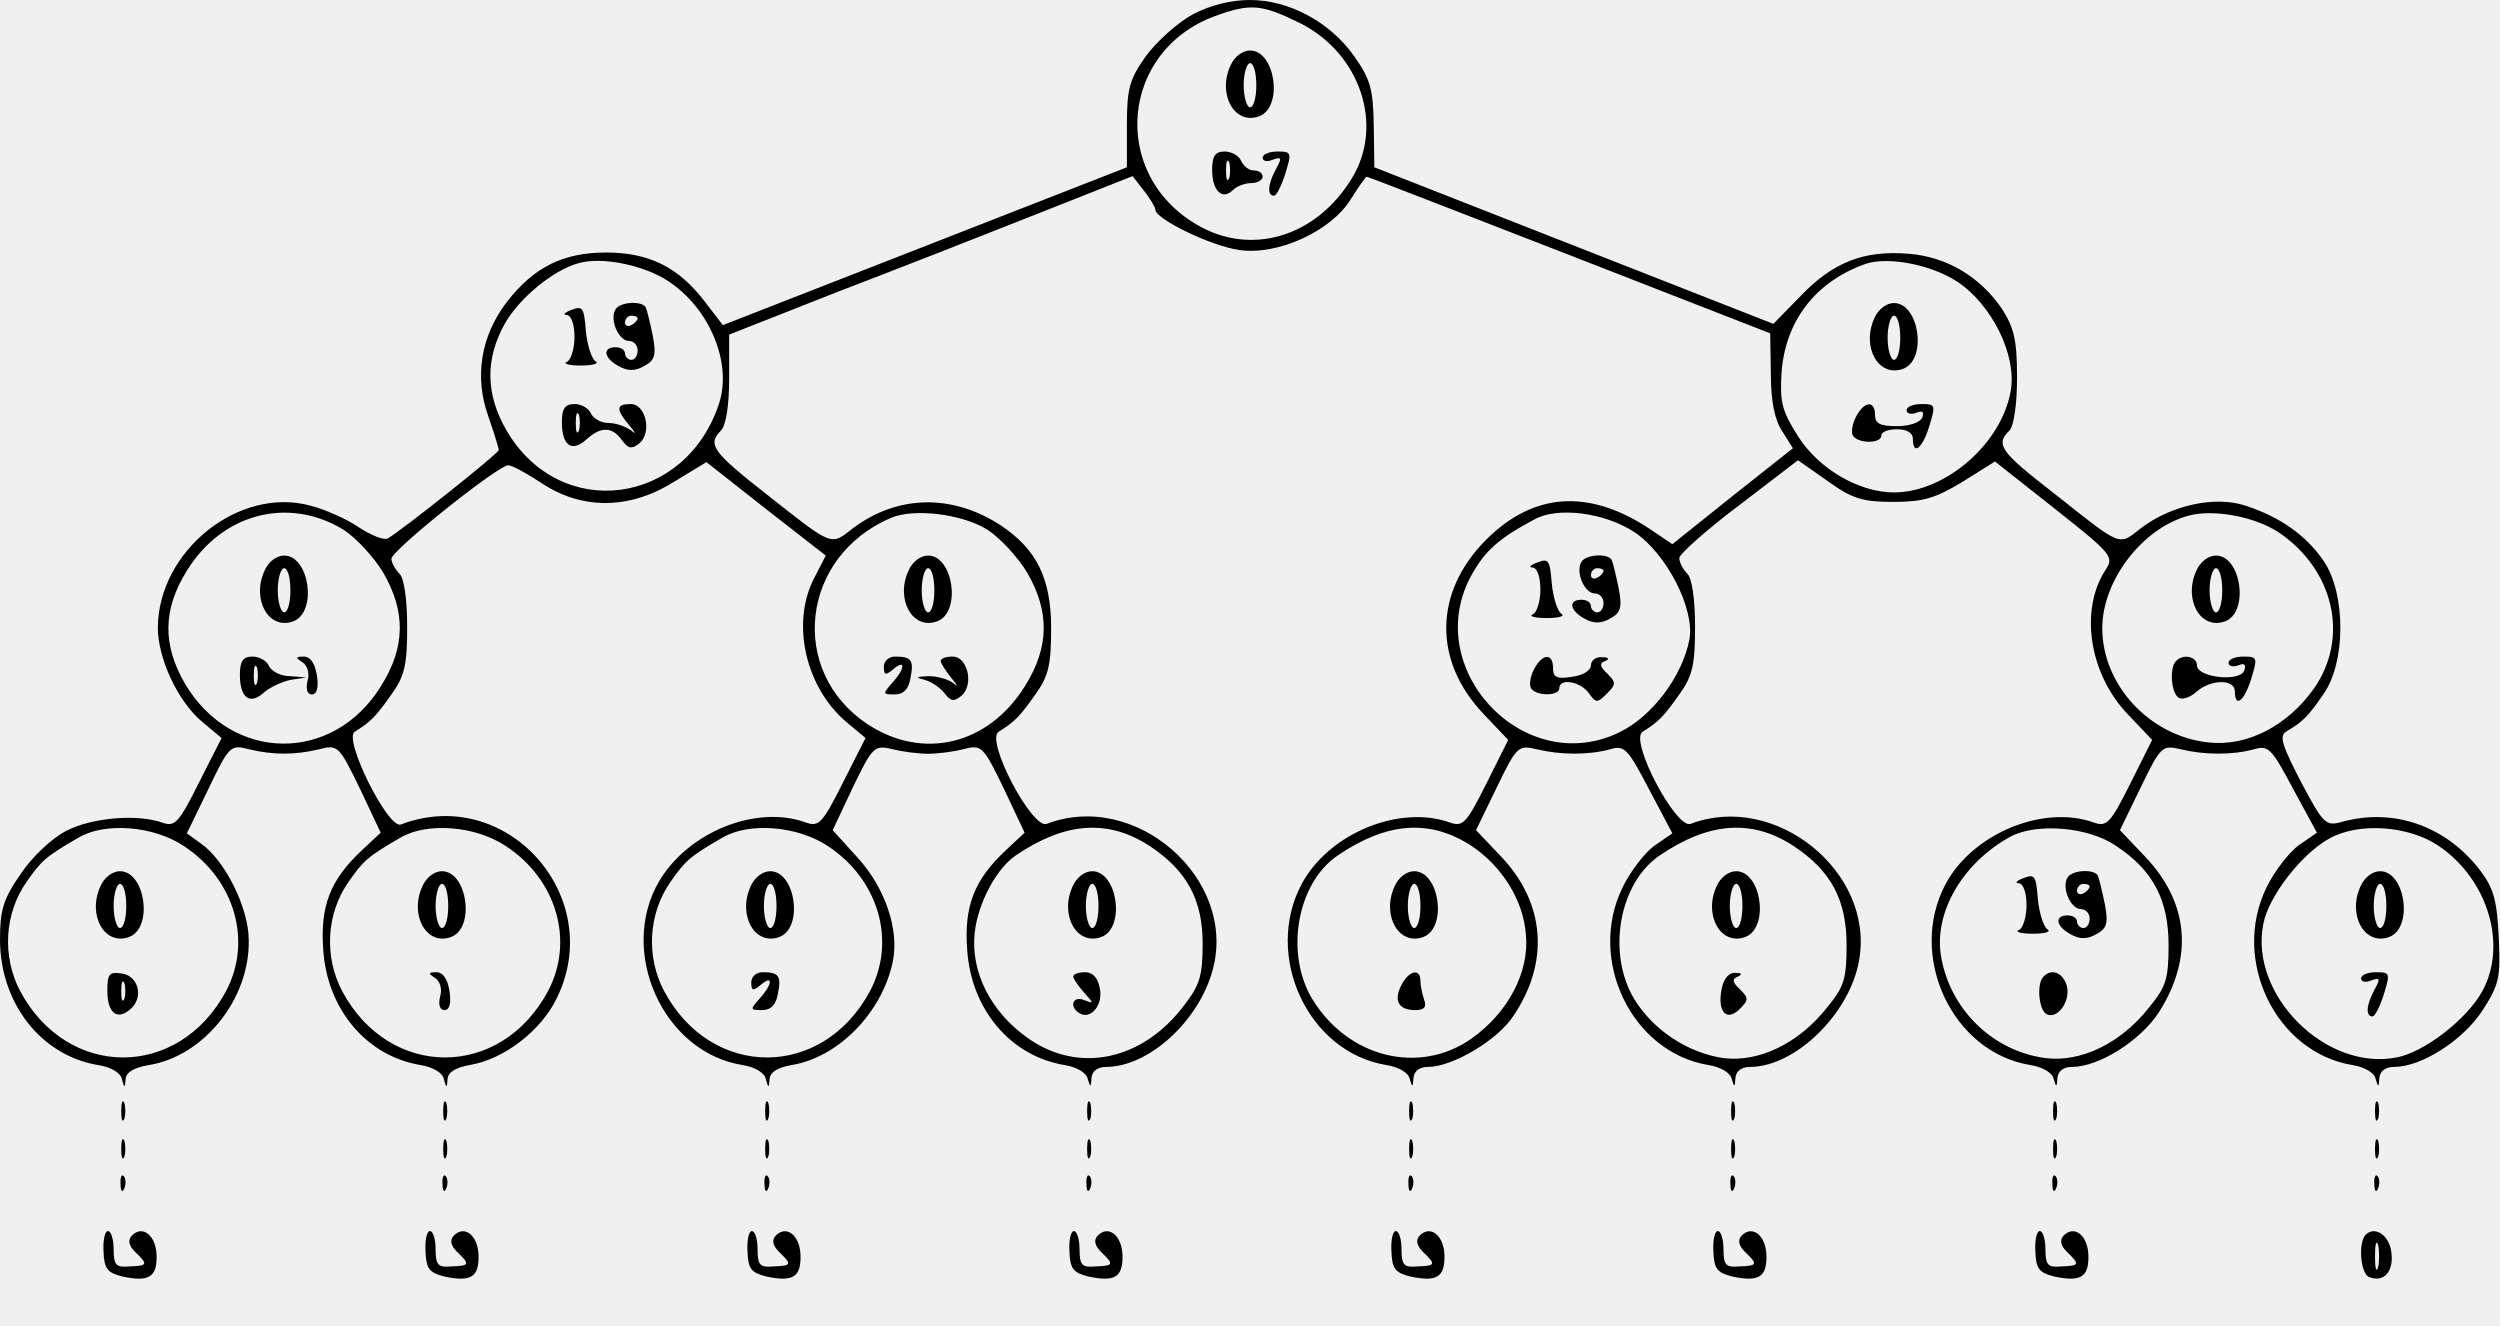
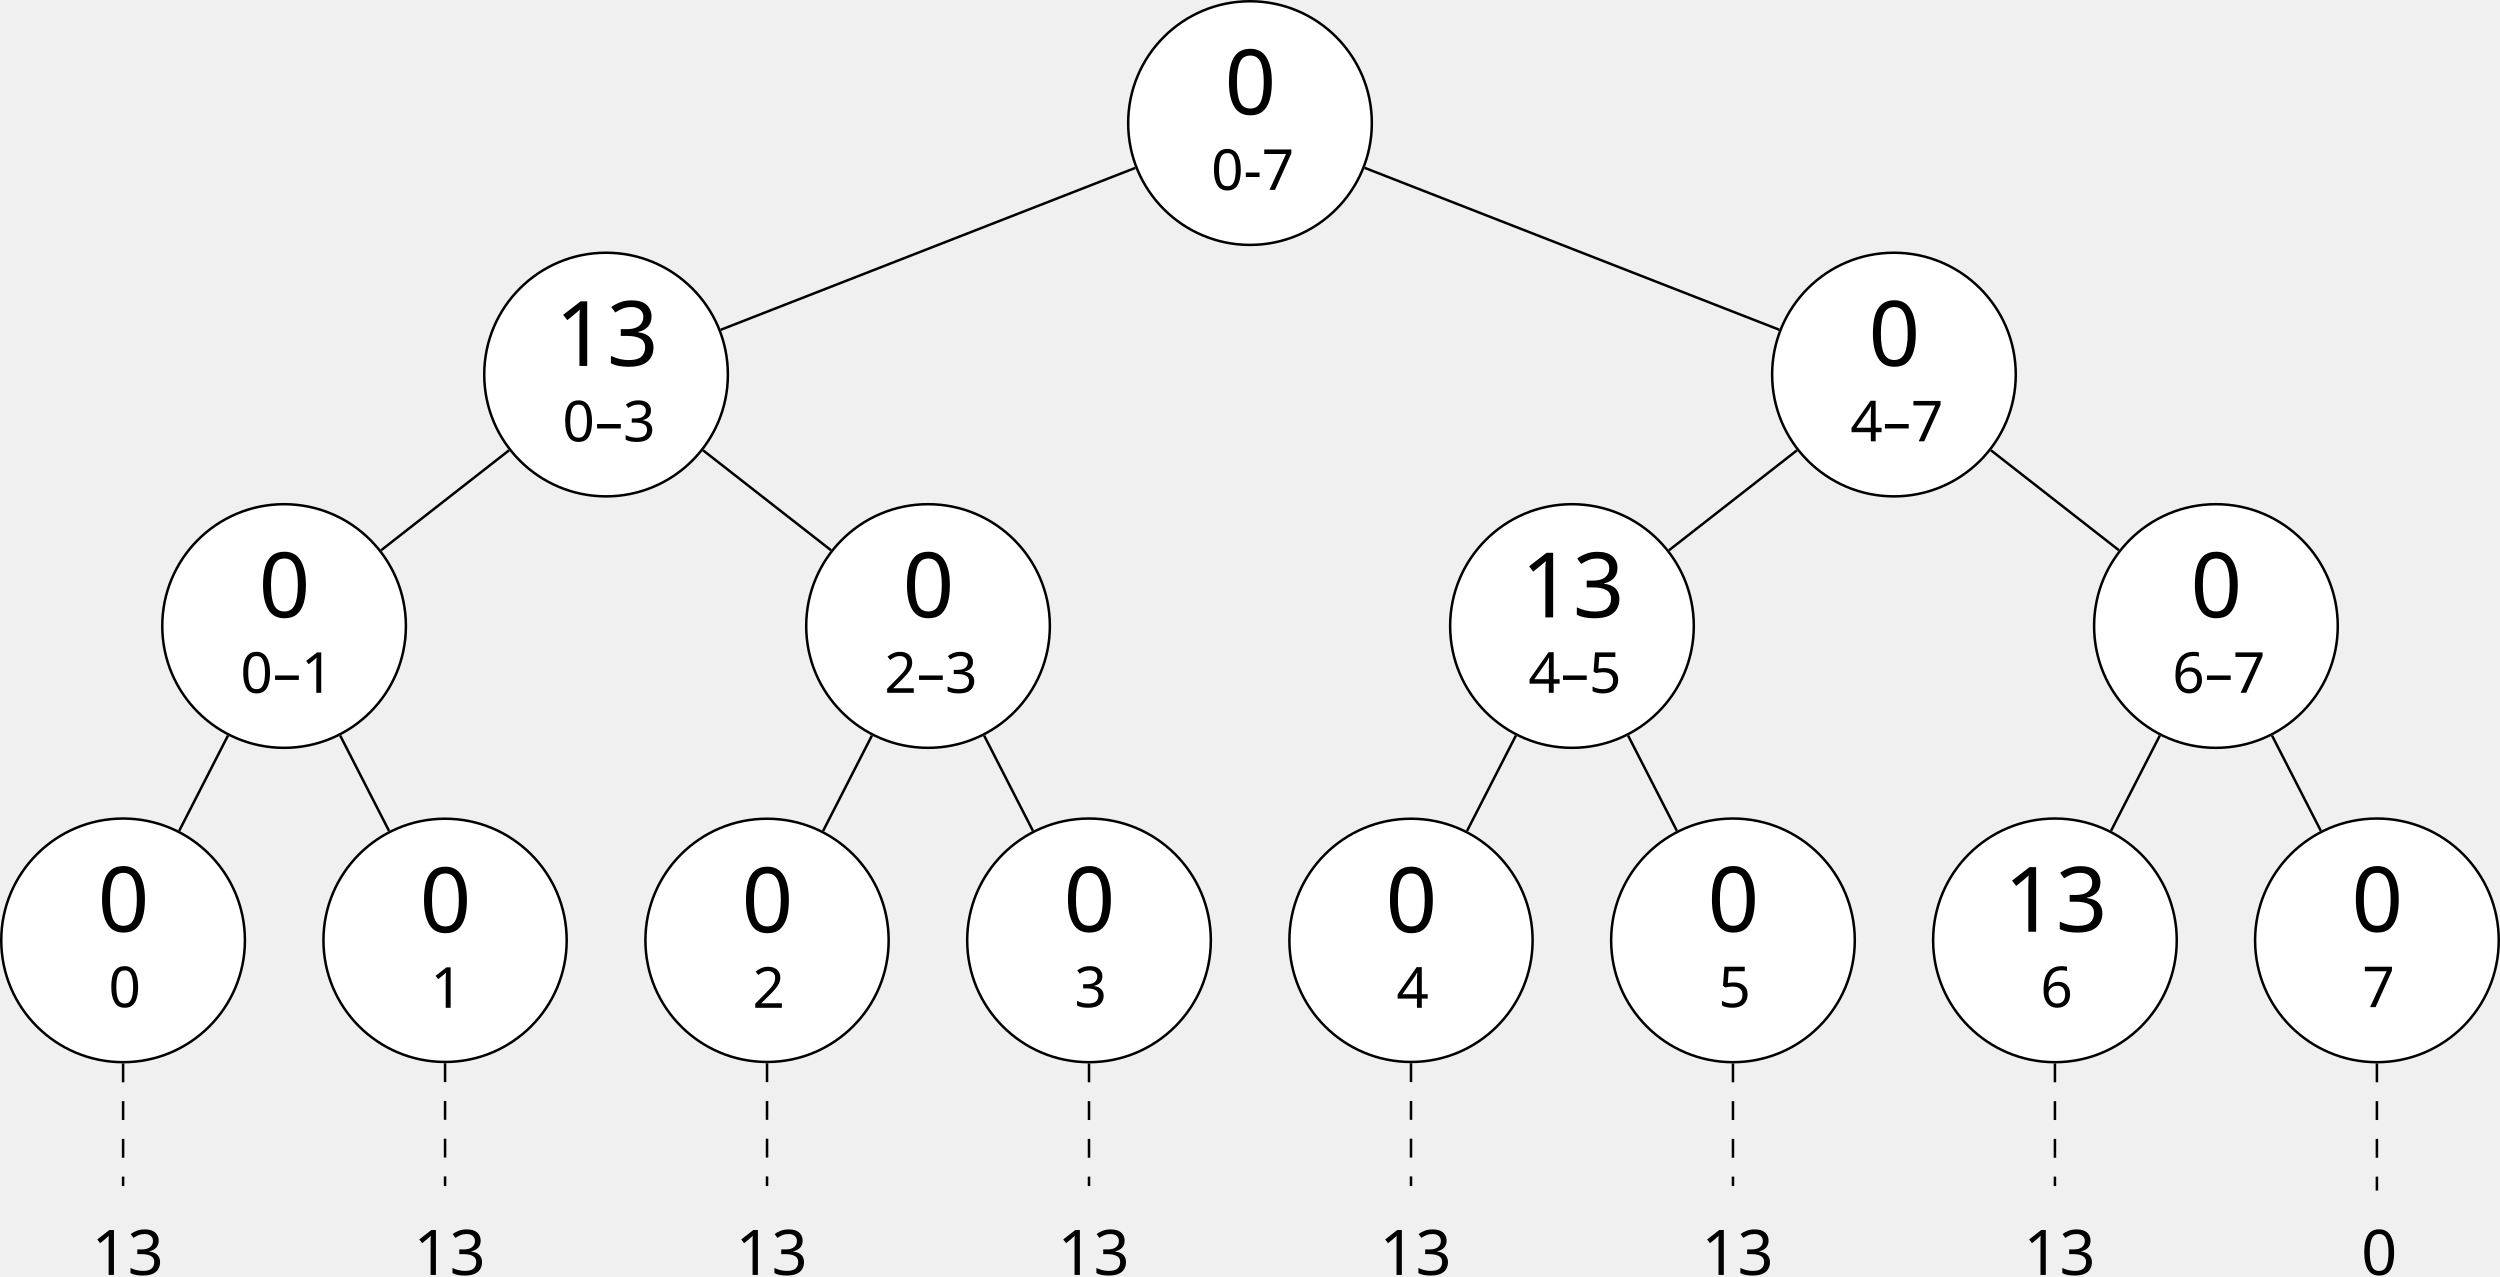
- <svg xmlns="http://www.w3.org/2000/svg" version="1.0" width="396pt" height="210pt" viewBox="0 0 396 210" preserveAspectRatio="xMidYMid meet">
-   <g transform="translate(0,210) scale(0.1,-0.1)" fill="#000000" stroke="none">
-     <path d="M1889 2077 c-24 -13 -57 -43 -74 -66 -26 -37 -30 -51 -30 -110 l0 -66 -320 -125 -320 -125 -30 39 c-41 53 -87 76 -155 76 -68 0 -114 -23 -157 -78 -42 -55 -52 -120 -29 -183 9 -26 16 -49 16 -52 0 -5 -152 -126 -176 -140 -6 -3 -26 5 -46 18 -19 13 -53 28 -76 34 -113 31 -241 -71 -242 -193 0 -49 32 -118 71 -150 l30 -25 -36 -71 c-32 -64 -38 -70 -58 -63 -40 14 -111 8 -152 -13 -23 -12 -54 -41 -72 -68 -28 -40 -33 -58 -33 -104 0 -101 65 -184 155 -199 20 -3 36 -12 38 -22 4 -15 5 -15 6 0 1 11 14 18 37 22 87 14 160 105 158 198 0 51 -38 127 -76 153 l-22 16 34 70 c33 69 35 71 65 63 38 -9 72 -9 110 0 30 8 32 6 65 -62 l33 -70 -30 -28 c-50 -47 -66 -88 -61 -157 6 -95 69 -169 154 -183 19 -3 35 -12 37 -22 4 -15 5 -15 6 0 1 11 13 18 35 22 54 9 113 54 138 106 79 161 -80 339 -247 275 -20 -8 -92 136 -73 147 26 16 34 25 58 59 21 29 25 47 25 107 0 44 -5 77 -12 84 -7 7 -13 18 -13 24 0 13 169 148 185 148 6 0 30 -13 54 -29 64 -42 139 -41 209 3 l51 31 94 -74 95 -74 -19 -37 c-36 -71 -13 -172 52 -227 l30 -25 -36 -71 c-32 -64 -38 -70 -58 -63 -79 29 -187 -15 -233 -93 -65 -111 6 -271 132 -291 19 -3 35 -12 37 -22 4 -15 5 -15 6 0 1 11 13 18 35 22 74 12 143 83 160 163 11 51 -12 118 -56 166 l-39 43 32 68 c32 66 34 67 64 60 16 -4 41 -7 55 -7 14 0 39 3 55 7 30 8 32 6 65 -62 l33 -70 -30 -28 c-50 -47 -66 -88 -61 -157 6 -95 69 -169 154 -183 19 -3 35 -12 37 -22 4 -14 5 -14 6 2 1 10 9 17 23 17 67 0 147 72 169 154 39 144 -122 285 -263 231 -23 -9 -98 133 -76 146 26 16 34 25 58 59 21 29 25 47 25 105 0 79 -23 125 -80 163 -77 50 -163 48 -233 -4 -37 -29 -31 -31 -139 54 -84 66 -93 78 -71 100 8 8 13 40 13 83 l0 69 170 67 c94 36 237 92 320 125 l149 59 18 -23 c10 -13 18 -26 18 -30 0 -15 89 -58 133 -64 61 -9 146 30 177 81 12 19 23 35 25 35 2 0 146 -56 321 -124 l318 -124 1 -64 c0 -43 6 -73 18 -91 l17 -27 -96 -76 -95 -76 -37 25 c-96 63 -183 57 -258 -18 -83 -83 -84 -192 -4 -276 l39 -41 -35 -70 c-31 -62 -37 -68 -57 -61 -80 29 -192 -17 -235 -97 -61 -114 10 -267 134 -287 19 -3 35 -12 37 -22 4 -14 5 -14 6 2 1 10 9 17 23 17 38 0 108 41 134 79 59 86 52 180 -18 254 l-40 42 33 68 c32 66 34 67 64 60 37 -9 82 -9 115 0 23 7 28 2 62 -63 l37 -70 -29 -20 c-15 -11 -38 -41 -50 -66 -56 -115 15 -261 136 -281 19 -3 35 -12 37 -22 4 -14 5 -14 6 2 1 10 9 17 23 17 72 0 159 85 173 170 24 140 -134 266 -267 215 -23 -9 -98 133 -76 146 26 16 34 25 58 59 21 29 25 47 25 107 0 44 -5 77 -12 84 -7 7 -13 18 -13 25 0 6 42 44 94 83 l94 72 47 -33 c39 -28 55 -33 104 -33 48 0 67 6 110 32 l51 32 95 -75 c91 -72 94 -76 80 -97 -41 -63 -26 -164 35 -228 l39 -41 -35 -70 c-31 -62 -37 -68 -57 -61 -80 29 -192 -17 -235 -97 -61 -114 10 -267 134 -287 19 -3 35 -12 37 -22 4 -14 5 -14 6 2 1 10 9 17 23 17 43 0 109 42 138 87 55 87 47 174 -23 247 l-39 41 33 68 c32 66 34 67 64 60 37 -9 82 -9 115 0 23 7 28 2 62 -62 l38 -70 -29 -20 c-16 -12 -39 -42 -51 -67 -56 -115 15 -261 136 -281 19 -3 35 -12 37 -22 4 -14 5 -14 6 2 1 10 9 17 23 17 44 0 109 42 140 89 27 42 29 52 26 117 -3 59 -8 77 -30 106 -54 70 -137 99 -219 76 -25 -7 -29 -3 -64 63 -30 58 -35 73 -24 80 27 16 35 24 59 59 36 50 36 159 1 211 -28 41 -69 70 -124 88 -48 16 -117 1 -165 -35 -37 -29 -29 -32 -139 55 -84 65 -93 77 -70 99 7 8 12 41 12 85 0 59 -5 78 -24 108 -35 51 -87 82 -147 87 -71 6 -120 -13 -171 -66 l-44 -45 -316 124 -316 124 -1 67 c-1 57 -5 72 -31 109 -38 54 -103 89 -165 89 -30 0 -63 -8 -91 -23z m169 -13 c97 -48 135 -163 83 -247 -57 -93 -160 -123 -245 -73 -139 81 -121 277 30 331 55 20 73 18 132 -11z m-1000 -409 c66 -43 102 -130 81 -194 -53 -162 -251 -188 -336 -44 -34 58 -35 114 -3 171 23 40 76 84 116 95 37 11 104 -3 142 -28z m2042 -1 c55 -36 95 -117 85 -173 -14 -83 -103 -161 -185 -161 -55 0 -119 37 -152 89 -25 40 -29 53 -26 101 6 82 54 144 133 172 35 12 104 -1 145 -28z m-2556 -393 c20 -13 48 -43 63 -68 36 -62 35 -118 -3 -179 -76 -124 -237 -122 -311 3 -36 62 -35 118 3 179 56 91 161 118 248 65z m1020 0 c20 -13 48 -43 63 -68 36 -62 35 -118 -3 -179 -58 -94 -162 -119 -250 -61 -126 84 -106 266 38 327 36 15 112 6 152 -19z m1025 -4 c51 -34 96 -122 87 -170 -11 -58 -59 -122 -111 -147 -152 -74 -317 103 -233 251 21 37 42 56 98 86 37 21 112 11 159 -20z m1020 0 c88 -59 113 -167 56 -248 -42 -59 -106 -92 -167 -85 -93 10 -168 91 -168 181 0 75 63 158 136 178 39 11 105 -1 143 -26z m-3318 -497 c81 -53 109 -151 67 -230 -75 -140 -251 -140 -326 0 -29 55 -25 123 10 173 23 33 30 40 82 70 42 25 119 19 167 -13z m510 0 c81 -53 109 -151 67 -230 -75 -140 -251 -140 -326 0 -29 55 -25 123 10 173 23 33 30 40 82 70 42 25 119 19 167 -13z m510 0 c81 -53 109 -151 67 -230 -75 -140 -251 -140 -326 0 -29 55 -25 123 10 173 23 33 30 40 82 70 42 25 119 19 167 -13z m510 0 c59 -39 84 -85 84 -155 0 -51 -5 -66 -29 -97 -66 -88 -167 -109 -247 -53 -60 42 -92 106 -85 168 5 46 34 101 65 122 78 53 146 58 212 15z m510 0 c48 -32 82 -86 86 -140 6 -59 -28 -124 -86 -165 -82 -58 -195 -31 -252 62 -44 72 -25 184 40 228 78 53 146 58 212 15z m510 0 c59 -39 84 -85 84 -157 0 -54 -4 -66 -31 -99 -45 -57 -108 -87 -164 -80 -56 8 -111 44 -141 93 -44 72 -25 184 40 228 78 53 146 58 212 15z m511 0 c59 -39 83 -86 83 -157 0 -54 -4 -66 -31 -99 -45 -57 -108 -87 -164 -80 -83 11 -150 76 -165 159 -13 70 33 150 110 192 42 22 124 15 167 -15z m511 0 c78 -53 109 -157 69 -230 -24 -44 -92 -97 -136 -105 -112 -22 -233 99 -211 211 8 44 61 112 105 136 47 26 126 20 173 -12z" />
-     <path d="M1949 1996 c-21 -46 7 -95 46 -80 38 15 25 104 -15 104 -12 0 -25 -10 -31 -24z m41 -31 c0 -19 -4 -35 -10 -35 -5 0 -10 16 -10 35 0 19 5 35 10 35 6 0 10 -16 10 -35z" />
-     <path d="M1920 1831 c0 -33 16 -49 33 -32 6 6 19 11 29 11 10 0 18 5 18 10 0 6 -6 10 -14 10 -8 0 -16 7 -20 15 -3 8 -15 15 -26 15 -15 0 -20 -7 -20 -29z m27 -13 c-3 -7 -5 -2 -5 12 0 14 2 19 5 13 2 -7 2 -19 0 -25z" />
-     <path d="M2000 1850 c0 -5 7 -7 16 -3 14 5 15 3 5 -15 -13 -24 -14 -42 -3 -42 4 0 12 16 18 35 10 33 10 35 -12 35 -13 0 -24 -4 -24 -10z" />
-     <path d="M905 1609 c-11 -4 -14 -8 -7 -8 7 -1 12 -15 12 -35 0 -19 -6 -37 -12 -39 -7 -3 3 -6 22 -6 19 0 30 3 23 7 -6 4 -13 26 -15 48 -3 37 -5 40 -23 33z" />
-     <path d="M975 1610 c-10 -16 5 -50 21 -50 8 0 14 -7 14 -15 0 -8 -4 -15 -10 -15 -5 0 -10 5 -10 10 0 6 -7 10 -15 10 -21 0 -19 -17 5 -30 14 -8 26 -8 40 0 17 9 20 17 14 48 -4 20 -9 40 -11 45 -6 11 -41 9 -48 -3z m35 -14 c0 -3 -4 -8 -10 -11 -5 -3 -10 -1 -10 4 0 6 5 11 10 11 6 0 10 -2 10 -4z" />
-     <path d="M890 1431 c0 -37 16 -48 39 -27 23 21 41 20 56 -1 10 -14 16 -15 28 -5 20 17 10 62 -14 62 -23 0 -24 -8 -2 -34 10 -12 11 -15 3 -8 -8 6 -24 12 -36 12 -12 0 -24 7 -28 15 -3 8 -15 15 -26 15 -15 0 -20 -7 -20 -29z m27 -13 c-3 -7 -5 -2 -5 12 0 14 2 19 5 13 2 -7 2 -19 0 -25z" />
-     <path d="M2969 1596 c-21 -46 7 -95 46 -80 38 15 25 104 -15 104 -12 0 -25 -10 -31 -24z m41 -31 c0 -19 -4 -35 -10 -35 -5 0 -10 16 -10 35 0 19 5 35 10 35 6 0 10 -16 10 -35z" />
-     <path d="M2940 1440 c-6 -11 -8 -25 -5 -30 8 -13 45 -13 45 0 0 6 11 10 25 10 16 0 25 -6 25 -15 0 -27 15 -16 26 20 10 33 10 35 -12 35 -13 0 -24 -4 -24 -10 0 -5 7 -7 15 -4 10 4 13 2 10 -7 -3 -8 -20 -14 -40 -14 -27 0 -35 4 -35 18 0 23 -17 22 -30 -3z" />
-     <path d="M419 1196 c-21 -46 7 -95 46 -80 38 15 25 104 -15 104 -12 0 -25 -10 -31 -24z m41 -31 c0 -19 -4 -35 -10 -35 -5 0 -10 16 -10 35 0 19 5 35 10 35 6 0 10 -16 10 -35z" />
-     <path d="M380 1031 c0 -37 16 -48 38 -28 9 8 28 17 42 20 l25 4 -26 2 c-15 0 -29 8 -33 16 -3 8 -15 15 -26 15 -15 0 -20 -7 -20 -29z m27 -13 c-3 -7 -5 -2 -5 12 0 14 2 19 5 13 2 -7 2 -19 0 -25z" />
-     <path d="M479 1051 c8 -5 12 -18 8 -30 -3 -13 0 -21 7 -21 8 0 11 11 8 30 -3 19 -10 30 -21 30 -13 0 -13 -2 -2 -9z" />
-     <path d="M1439 1196 c-21 -46 7 -95 46 -80 38 15 25 104 -15 104 -12 0 -25 -10 -31 -24z m41 -31 c0 -19 -4 -35 -10 -35 -5 0 -10 16 -10 35 0 19 5 35 10 35 6 0 10 -16 10 -35z" />
-     <path d="M1400 1044 c0 -14 3 -14 15 -4 20 17 19 1 -2 -22 -15 -17 -15 -18 4 -18 14 0 22 8 25 25 6 29 2 35 -24 35 -10 0 -18 -7 -18 -16z" />
-     <path d="M1490 1053 c0 -3 8 -16 17 -27 10 -12 11 -15 3 -8 -8 6 -25 11 -39 11 -21 -1 -22 -2 -6 -6 11 -3 25 -13 31 -21 10 -13 15 -14 27 -4 20 17 10 62 -14 62 -11 0 -19 -3 -19 -7z" />
-     <path d="M2435 1209 c-11 -4 -14 -8 -7 -8 7 -1 12 -15 12 -35 0 -19 -6 -37 -12 -39 -7 -3 3 -6 22 -6 19 0 30 3 23 7 -6 4 -13 26 -15 48 -3 37 -5 40 -23 33z" />
-     <path d="M2505 1210 c-10 -16 5 -50 21 -50 8 0 14 -7 14 -15 0 -8 -4 -15 -10 -15 -5 0 -10 5 -10 10 0 6 -7 10 -15 10 -21 0 -19 -17 5 -30 14 -8 26 -8 40 0 17 9 20 17 14 48 -4 20 -9 40 -11 45 -6 11 -41 9 -48 -3z m35 -14 c0 -3 -4 -8 -10 -11 -5 -3 -10 -1 -10 4 0 6 5 11 10 11 6 0 10 -2 10 -4z" />
-     <path d="M2430 1040 c-6 -11 -8 -25 -5 -30 8 -13 45 -13 45 0 0 16 32 11 46 -7 12 -17 14 -17 29 -2 15 15 15 18 1 32 -12 11 -13 17 -3 20 7 3 5 6 -5 6 -10 1 -18 -5 -18 -13 0 -8 -13 -16 -30 -18 -24 -4 -30 -1 -30 14 0 24 -17 23 -30 -2z" />
-     <path d="M3479 1196 c-21 -46 7 -95 46 -80 38 15 25 104 -15 104 -12 0 -25 -10 -31 -24z m41 -31 c0 -19 -4 -35 -10 -35 -5 0 -10 16 -10 35 0 19 5 35 10 35 6 0 10 -16 10 -35z" />
-     <path d="M3447 1053 c-11 -10 -8 -51 4 -58 5 -4 18 0 28 9 22 20 61 21 61 1 0 -27 15 -16 26 20 10 33 10 35 -12 35 -13 0 -24 -4 -24 -10 0 -5 7 -7 15 -4 10 4 13 2 10 -8 -7 -19 -75 -11 -75 8 0 14 -22 19 -33 7z" />
-     <path d="M159 696 c-21 -46 7 -95 46 -80 38 15 25 104 -15 104 -12 0 -25 -10 -31 -24z m41 -31 c0 -19 -4 -35 -10 -35 -5 0 -10 16 -10 35 0 19 5 35 10 35 6 0 10 -16 10 -35z" />
-     <path d="M170 531 c0 -35 15 -48 36 -30 22 18 14 53 -13 57 -20 3 -23 -1 -23 -27z m27 -13 c-3 -7 -5 -2 -5 12 0 14 2 19 5 13 2 -7 2 -19 0 -25z" />
-     <path d="M669 696 c-21 -46 7 -95 46 -80 38 15 25 104 -15 104 -12 0 -25 -10 -31 -24z m41 -31 c0 -19 -4 -35 -10 -35 -5 0 -10 16 -10 35 0 19 5 35 10 35 6 0 10 -16 10 -35z" />
-     <path d="M689 551 c8 -5 12 -18 8 -30 -3 -13 0 -21 7 -21 8 0 11 11 8 30 -3 19 -10 30 -21 30 -13 0 -13 -2 -2 -9z" />
-     <path d="M1189 696 c-21 -46 7 -95 46 -80 38 15 25 104 -15 104 -12 0 -25 -10 -31 -24z m41 -31 c0 -19 -4 -35 -10 -35 -5 0 -10 16 -10 35 0 19 5 35 10 35 6 0 10 -16 10 -35z" />
-     <path d="M1190 544 c0 -14 3 -14 15 -4 20 17 19 1 -2 -22 -15 -17 -15 -18 4 -18 14 0 22 8 25 25 6 29 2 35 -24 35 -10 0 -18 -7 -18 -16z" />
-     <path d="M1699 696 c-21 -46 7 -95 46 -80 38 15 25 104 -15 104 -12 0 -25 -10 -31 -24z m41 -31 c0 -19 -4 -35 -10 -35 -5 0 -10 16 -10 35 0 19 5 35 10 35 6 0 10 -16 10 -35z" />
-     <path d="M1700 553 c0 -3 8 -15 17 -25 16 -18 16 -18 0 -12 -18 7 -24 -11 -7 -21 18 -11 38 14 32 40 -3 16 -11 25 -23 25 -11 0 -19 -3 -19 -7z" />
-     <path d="M2209 696 c-21 -46 7 -95 46 -80 38 15 25 104 -15 104 -12 0 -25 -10 -31 -24z m41 -31 c0 -19 -4 -35 -10 -35 -5 0 -10 16 -10 35 0 19 5 35 10 35 6 0 10 -16 10 -35z" />
-     <path d="M2220 540 c-13 -25 -5 -40 22 -40 14 0 18 5 14 16 -3 9 -6 22 -6 30 0 21 -18 17 -30 -6z" />
-     <path d="M2719 696 c-21 -46 7 -95 46 -80 38 15 25 104 -15 104 -12 0 -25 -10 -31 -24z m41 -31 c0 -19 -4 -35 -10 -35 -5 0 -10 16 -10 35 0 19 5 35 10 35 6 0 10 -16 10 -35z" />
-     <path d="M2727 533 c-7 -36 8 -52 29 -31 14 14 14 17 0 31 -12 11 -13 17 -3 20 7 4 6 6 -4 6 -10 1 -19 -9 -22 -26z" />
-     <path d="M3205 709 c-11 -4 -14 -8 -7 -8 7 -1 12 -15 12 -35 0 -19 -6 -37 -12 -39 -7 -3 3 -6 22 -6 19 0 30 3 23 7 -6 4 -13 26 -15 48 -3 37 -5 40 -23 33z" />
-     <path d="M3275 710 c-10 -16 5 -50 21 -50 8 0 14 -7 14 -15 0 -8 -4 -15 -10 -15 -5 0 -10 5 -10 10 0 6 -7 10 -15 10 -21 0 -19 -17 5 -30 14 -8 26 -8 40 0 17 9 20 17 14 48 -4 20 -9 40 -11 45 -6 11 -41 9 -48 -3z m35 -14 c0 -3 -4 -8 -10 -11 -5 -3 -10 -1 -10 4 0 6 5 11 10 11 6 0 10 -2 10 -4z" />
-     <path d="M3237 553 c-11 -10 -8 -51 4 -59 17 -10 39 19 33 44 -6 21 -24 29 -37 15z" />
-     <path d="M3739 696 c-21 -46 7 -95 46 -80 38 15 25 104 -15 104 -12 0 -25 -10 -31 -24z m41 -31 c0 -19 -4 -35 -10 -35 -5 0 -10 16 -10 35 0 19 5 35 10 35 6 0 10 -16 10 -35z" />
-     <path d="M3740 550 c0 -5 7 -7 16 -3 14 5 15 3 5 -15 -13 -24 -14 -42 -3 -42 4 0 12 16 18 35 10 33 10 35 -12 35 -13 0 -24 -4 -24 -10z" />
-     <path d="M192 340 c0 -14 2 -19 5 -12 2 6 2 18 0 25 -3 6 -5 1 -5 -13z" />
-     <path d="M702 340 c0 -14 2 -19 5 -12 2 6 2 18 0 25 -3 6 -5 1 -5 -13z" />
-     <path d="M1212 340 c0 -14 2 -19 5 -12 2 6 2 18 0 25 -3 6 -5 1 -5 -13z" />
-     <path d="M1722 340 c0 -14 2 -19 5 -12 2 6 2 18 0 25 -3 6 -5 1 -5 -13z" />
-     <path d="M2232 340 c0 -14 2 -19 5 -12 2 6 2 18 0 25 -3 6 -5 1 -5 -13z" />
-     <path d="M2742 340 c0 -14 2 -19 5 -12 2 6 2 18 0 25 -3 6 -5 1 -5 -13z" />
-     <path d="M3252 340 c0 -14 2 -19 5 -12 2 6 2 18 0 25 -3 6 -5 1 -5 -13z" />
-     <path d="M3762 340 c0 -14 2 -19 5 -12 2 6 2 18 0 25 -3 6 -5 1 -5 -13z" />
-     <path d="M192 280 c0 -14 2 -19 5 -12 2 6 2 18 0 25 -3 6 -5 1 -5 -13z" />
-     <path d="M702 280 c0 -14 2 -19 5 -12 2 6 2 18 0 25 -3 6 -5 1 -5 -13z" />
-     <path d="M1212 280 c0 -14 2 -19 5 -12 2 6 2 18 0 25 -3 6 -5 1 -5 -13z" />
-     <path d="M1722 280 c0 -14 2 -19 5 -12 2 6 2 18 0 25 -3 6 -5 1 -5 -13z" />
-     <path d="M2232 280 c0 -14 2 -19 5 -12 2 6 2 18 0 25 -3 6 -5 1 -5 -13z" />
-     <path d="M2742 280 c0 -14 2 -19 5 -12 2 6 2 18 0 25 -3 6 -5 1 -5 -13z" />
-     <path d="M3252 280 c0 -14 2 -19 5 -12 2 6 2 18 0 25 -3 6 -5 1 -5 -13z" />
-     <path d="M3762 280 c0 -14 2 -19 5 -12 2 6 2 18 0 25 -3 6 -5 1 -5 -13z" />
-     <path d="M191 224 c0 -11 3 -14 6 -6 3 7 2 16 -1 19 -3 4 -6 -2 -5 -13z" />
-     <path d="M701 224 c0 -11 3 -14 6 -6 3 7 2 16 -1 19 -3 4 -6 -2 -5 -13z" />
-     <path d="M1211 224 c0 -11 3 -14 6 -6 3 7 2 16 -1 19 -3 4 -6 -2 -5 -13z" />
-     <path d="M1721 224 c0 -11 3 -14 6 -6 3 7 2 16 -1 19 -3 4 -6 -2 -5 -13z" />
-     <path d="M2231 224 c0 -11 3 -14 6 -6 3 7 2 16 -1 19 -3 4 -6 -2 -5 -13z" />
-     <path d="M2741 224 c0 -11 3 -14 6 -6 3 7 2 16 -1 19 -3 4 -6 -2 -5 -13z" />
-     <path d="M3251 224 c0 -11 3 -14 6 -6 3 7 2 16 -1 19 -3 4 -6 -2 -5 -13z" />
-     <path d="M3761 224 c0 -11 3 -14 6 -6 3 7 2 16 -1 19 -3 4 -6 -2 -5 -13z" />
-     <path d="M164 118 c1 -28 6 -34 30 -40 42 -9 55 -1 54 34 -1 31 -22 48 -39 31 -7 -7 -5 -16 5 -26 21 -20 20 -22 -9 -23 -21 -2 -25 2 -25 27 0 16 -4 29 -9 29 -5 0 -8 -15 -7 -32z" />
-     <path d="M674 118 c1 -28 6 -34 30 -40 42 -9 55 -1 54 34 -1 31 -22 48 -39 31 -7 -7 -5 -16 5 -26 21 -20 20 -22 -9 -23 -21 -2 -25 2 -25 27 0 16 -4 29 -9 29 -5 0 -8 -15 -7 -32z" />
-     <path d="M1184 118 c1 -28 6 -34 30 -40 42 -9 55 -1 54 34 -1 31 -22 48 -39 31 -7 -7 -5 -16 5 -26 21 -20 20 -22 -9 -23 -21 -2 -25 2 -25 27 0 16 -4 29 -9 29 -5 0 -8 -15 -7 -32z" />
-     <path d="M1694 118 c1 -28 6 -34 30 -40 42 -9 55 -1 54 34 -1 31 -22 48 -39 31 -7 -7 -5 -16 5 -26 21 -20 20 -22 -9 -23 -21 -2 -25 2 -25 27 0 16 -4 29 -9 29 -5 0 -8 -15 -7 -32z" />
-     <path d="M2204 118 c1 -28 6 -34 30 -40 42 -9 55 -1 54 34 -1 31 -22 48 -39 31 -7 -7 -5 -16 5 -26 21 -20 20 -22 -9 -23 -21 -2 -25 2 -25 27 0 16 -4 29 -9 29 -5 0 -8 -15 -7 -32z" />
-     <path d="M2714 118 c1 -28 6 -34 30 -40 42 -9 55 -1 54 34 -1 31 -22 48 -39 31 -7 -7 -5 -16 5 -26 21 -20 20 -22 -9 -23 -21 -2 -25 2 -25 27 0 16 -4 29 -9 29 -5 0 -8 -15 -7 -32z" />
-     <path d="M3224 118 c1 -28 6 -34 30 -40 42 -9 55 -1 54 34 -1 31 -22 48 -39 31 -7 -7 -5 -16 5 -26 21 -20 20 -22 -9 -23 -21 -2 -25 2 -25 27 0 16 -4 29 -9 29 -5 0 -8 -15 -7 -32z" />
-     <path d="M3747 144 c-12 -13 -8 -62 6 -67 23 -9 39 9 35 39 -3 27 -26 43 -41 28z m20 -51 c-3 -10 -5 -2 -5 17 0 19 2 27 5 18 2 -10 2 -26 0 -35z" />
+ <svg xmlns="http://www.w3.org/2000/svg" version="1.1" width="396.183pt" height="202.262pt" viewBox="-72.004 -72 396.183 202.262">
+   <defs>
+     <font id="nf2" horiz-adv-x="549">
+       <font-face font-family="nf2" units-per-em="1000" ascent="1127" descent="290" />
+       <glyph unicode="1" horiz-adv-x="500" vert-adv-y="500" glyph-name="one" d="M419 0V31H387C297 31 294 42 294 79V640C294 664 294 666 271 666C209 602 121 602 89 602V571C109 571 168 571 220 597V79C220 43 217 31 127 31H95V0C130 3 217 3 257 3S384 3 419 0Z" />
+       <glyph unicode="3" horiz-adv-x="500" vert-adv-y="500" glyph-name="three" d="M457 171C457 253 394 331 290 352C372 379 430 449 430 528C430 610 342 666 246 666C145 666 69 606 69 530C69 497 91 478 120 478C151 478 171 500 171 529C171 579 124 579 109 579C140 628 206 641 242 641C283 641 338 619 338 529C338 517 336 459 310 415C280 367 246 364 221 363C213 362 189 360 182 360C174 359 167 358 167 348C167 337 174 337 191 337H235C317 337 354 269 354 171C354 35 285 6 241 6C198 6 123 23 88 82C123 77 154 99 154 137C154 173 127 193 98 193C74 193 42 179 42 135C42 44 135-22 244-22C366-22 457 69 457 171Z" />
+       <glyph unicode="0" horiz-adv-x="500" vert-adv-y="500" glyph-name="zero" d="M460 320C460 400 455 480 420 554C374 650 292 666 250 666C190 666 117 640 76 547C44 478 39 400 39 320C39 245 43 155 84 79C127-2 200-22 249-22C303-22 379-1 423 94C455 163 460 241 460 320ZM377 332C377 257 377 189 366 125C351 30 294 0 249 0C210 0 151 25 133 121C122 181 122 273 122 332C122 396 122 462 130 516C149 635 224 644 249 644C282 644 348 626 367 527C377 471 377 395 377 332Z" />
+     </font>
+     <font id="nf0" horiz-adv-x="564">
+       <font-face font-family="nf0" units-per-em="1000" ascent="1128" descent="292" />
+       <glyph unicode="5" horiz-adv-x="514" vert-adv-y="514" glyph-name="five" d="M462 200C462 321 376 420 267 420C219 420 170 404 135 368V565C165 556 196 551 227 551C350 551 422 640 422 653C422 662 416 666 411 666C411 666 407 666 398 661C351 642 305 634 263 634C220 634 175 642 129 661C119 666 116 666 116 666C104 666 104 656 104 639V345C104 327 104 316 118 316C126 316 129 320 135 329C165 371 213 395 265 395C372 395 372 241 372 205C372 174 372 112 344 67C317 25 275 6 236 6C177 6 110 43 86 117C86 117 93 115 100 115C120 115 149 128 149 164C149 195 127 213 100 213C79 213 51 201 51 161C51 70 127-22 238-22C359-22 462 76 462 200Z" />
+       <glyph unicode="4" horiz-adv-x="514" vert-adv-y="514" glyph-name="four" d="M484 165V196H382V650C382 670 382 677 363 677C351 677 350 676 341 662L29 196V165H302V79C302 42 299 31 224 31H202V0C265 3 335 3 342 3C347 3 419 3 482 0V31H460C385 31 382 42 382 79V165H484ZM308 196H61L308 566V196Z" />
+       <glyph unicode="-" horiz-adv-x="343" vert-adv-y="343" glyph-name="hyphen" d="M285 185V247H11V185H285Z" />
+       <glyph unicode="1" horiz-adv-x="514" vert-adv-y="514" glyph-name="one" d="M432 0V31H400C307 31 304 43 304 80V639C304 664 303 666 278 666C216 602 124 602 93 602V571C112 571 173 571 227 597V80C227 43 224 31 131 31H99V0C135 3 224 3 265 3S396 3 432 0Z" />
+       <glyph unicode="7" horiz-adv-x="514" vert-adv-y="514" glyph-name="seven" d="M499 644H250C124 644 121 657 118 676H90L57 467H85C89 490 97 546 110 558C117 564 196 564 210 564H420L324 433C194 254 182 91 182 34C182 23 182-22 228-22C275-22 275 22 275 35V84C275 231 297 347 350 419L490 610C499 621 499 623 499 644Z" />
+       <glyph unicode="6" horiz-adv-x="514" vert-adv-y="514" glyph-name="six" d="M470 203C470 330 378 426 265 426C205 426 162 391 134 331C134 433 145 490 172 542C192 583 241 641 315 641C335 641 381 637 404 601C367 601 351 582 351 555C351 529 369 509 397 509S444 527 444 557C444 613 404 666 313 666C184 666 43 539 43 316C43 45 165-22 259-22C370-22 470 71 470 203ZM379 204C379 156 379 107 360 70C329 13 285 6 258 6C201 6 168 53 156 82C137 127 136 210 136 226C136 293 167 401 263 401C279 401 328 401 360 339C379 301 379 252 379 204Z" />
+       <glyph unicode="3" horiz-adv-x="514" vert-adv-y="514" glyph-name="three" d="M470 170C470 257 401 331 305 352C398 387 442 460 442 529C442 606 357 666 253 666S71 607 71 531C71 498 93 479 122 479S172 500 172 529C172 564 148 579 114 579C140 621 201 641 250 641C333 641 349 575 349 528C349 498 343 450 318 412C287 367 252 365 223 363C198 361 196 361 188 361C179 360 171 359 171 348C171 335 179 335 196 335H243C330 335 368 265 368 170C368 42 300 6 249 6C230 6 133 11 88 85C124 80 152 105 152 139C152 172 127 193 98 193C73 193 43 178 43 136C43 47 136-22 252-22C377-22 470 68 470 170Z" />
+       <glyph unicode="2" horiz-adv-x="514" vert-adv-y="514" glyph-name="two" d="M462 177H434C432 164 424 105 411 89C405 80 336 80 316 80H138L237 174C401 316 462 369 462 471C462 586 367 666 244 666C129 666 51 575 51 484C51 434 94 429 103 429C125 429 155 445 155 481C155 511 134 533 103 533C98 533 95 533 91 532C115 603 179 635 233 635C335 635 370 540 370 471C370 369 293 286 245 234L62 36C51 25 51 23 51 0H434L462 177Z" />
+       <glyph unicode="0" horiz-adv-x="514" vert-adv-y="514" glyph-name="zero" d="M473 320C473 387 470 473 435 548C391 642 315 666 257 666C197 666 121 642 77 546C45 477 40 396 40 320C40 255 42 158 85 79C132-6 210-22 256-22C321-22 395 6 437 98C467 165 473 240 473 320ZM387 332C387 270 387 186 377 127C356 13 282 3 257 3C227 3 155 17 136 130C126 189 126 275 126 332C126 400 126 479 138 534C158 623 222 641 256 641C294 641 357 621 376 528C387 473 387 395 387 332Z" />
+       <glyph unicode="–" horiz-adv-x="514" vert-adv-y="514" glyph-name="endash" d="M513 254V279H0V254H513Z" />
+     </font>
+     <font id="nf1" horiz-adv-x="618">
+       <font-face font-family="nf1" units-per-em="1000" ascent="1137" descent="289" />
+       <glyph unicode="1" horiz-adv-x="563" vert-adv-y="563" glyph-name="one" d="M483 0V43H346V627C346 656 344 656 312 656C238 592 127 592 105 592H86V549H105C140 549 193 555 233 568V43H94V0L288 2L483 0Z" />
+       <glyph unicode="3" horiz-adv-x="563" vert-adv-y="563" glyph-name="three" d="M514 179C514 228 489 323 334 350C422 377 483 439 483 518C483 593 411 656 272 656C160 656 78 597 78 516C78 466 117 450 143 450C172 450 207 469 207 515C207 538 197 572 150 579C192 620 260 620 266 620C355 620 355 551 355 521S351 445 319 404C293 370 267 368 229 366C217 365 197 364 193 362C187 359 187 352 187 348C187 331 193 331 213 331H261C373 331 373 227 373 179C373 134 373 28 265 28C244 28 178 31 130 65C173 74 188 105 188 135C188 176 159 205 118 205C76 205 47 176 47 134C47 42 147-12 270-12C435-12 514 79 514 179Z" />
+       <glyph unicode="0" horiz-adv-x="563" vert-adv-y="563" glyph-name="zero" d="M517 319C517 415 517 656 281 656C44 656 44 416 44 319C44 223 44-12 280-12S517 220 517 319ZM397 331C397 95 382 81 352 51C332 31 305 21 281 21C249 21 225 34 205 55C180 80 164 96 164 331C164 401 164 465 172 517C186 616 258 623 280 623C312 623 374 608 388 524C397 473 397 392 397 331Z" />
+     </font>
+   </defs>
+   <style type="text/css">
+ text.f0 {font-family:nf0;font-size:8.966px}
+ text.f1 {font-family:nf1;font-size:14.346px}
+ text.f2 {font-family:nf2;font-size:9.963px}
+ 
+ </style>
+   <g id="page1">
+     <path d="M145.394-52.496C145.394-63.156 136.75-71.801 126.09-71.801C115.426-71.801 106.781-63.156 106.781-52.496C106.781-41.832 115.426-33.188 126.09-33.188C136.75-33.188 145.394-41.832 145.394-52.496Z" fill="#fff" />
+     <path d="M145.394-52.496C145.394-63.156 136.75-71.801 126.09-71.801C115.426-71.801 106.781-63.156 106.781-52.496C106.781-41.832 115.426-33.188 126.09-33.188C136.75-33.188 145.394-41.832 145.394-52.496Z" stroke="#000" fill="none" stroke-width=".399" stroke-miterlimit="10" />
+     <text class="f1" x="132.012" y="-64.45" transform="matrix(1 0 0 1 -9.963 10.5846)">0</text>
+     <text class="f0" x="129.904" y="-52.495" transform="matrix(1 0 0 1 -9.963 10.5846)">0-7</text>
+     <path d="M43.344-12.645C43.344-23.305 34.703-31.949 24.039-31.949C13.375-31.949 4.734-23.305 4.734-12.645C4.734-1.98 13.375 6.66 24.039 6.66C34.703 6.66 43.344-1.98 43.344-12.645Z" fill="#fff" />
+     <path d="M43.344-12.645C43.344-23.305 34.703-31.949 24.039-31.949C13.375-31.949 4.734-23.305 4.734-12.645C4.734-1.98 13.375 6.66 24.039 6.66C34.703 6.66 43.344-1.98 43.344-12.645Z" stroke="#000" fill="none" stroke-width=".399" stroke-miterlimit="10" />
+     <text class="f1" x="127.973" y="-64.45" transform="matrix(1 0 0 1 -112.0113 50.4357)">13</text>
+     <text class="f0" x="129.137" y="-52.495" transform="matrix(1 0 0 1 -112.0113 50.4357)">0–3</text>
+     <path d="M107.922-45.398L42.207-19.738" stroke="#000" fill="none" stroke-width=".399" stroke-miterlimit="10" />
+     <path d="M-7.68 27.207C-7.68 16.543-16.32 7.902-26.984 7.902S-46.289 16.543-46.289 27.207C-46.289 37.871-37.648 46.512-26.984 46.512S-7.68 37.871-7.68 27.207Z" fill="#fff" />
+     <path d="M-7.68 27.207C-7.68 16.543-16.32 7.902-26.984 7.902S-46.289 16.543-46.289 27.207C-46.289 37.871-37.648 46.512-26.984 46.512S-7.68 37.871-7.68 27.207Z" stroke="#000" fill="none" stroke-width=".399" stroke-miterlimit="10" />
+     <text class="f1" x="132.012" y="-64.45" transform="matrix(1 0 0 1 -163.0356 90.2868)">0</text>
+     <text class="f0" x="129.137" y="-52.495" transform="matrix(1 0 0 1 -163.0356 90.2868)">0–1</text>
+     <path d="M8.668-.637L-11.613 15.203" stroke="#000" fill="none" stroke-width=".399" stroke-miterlimit="10" />
+     <path d="M-33.191 77.02C-33.191 66.359-41.836 57.715-52.496 57.715C-63.16 57.715-71.805 66.359-71.805 77.02C-71.805 87.684-63.16 96.328-52.496 96.328C-41.836 96.328-33.191 87.684-33.191 77.02Z" fill="#fff" />
+     <path d="M-33.191 77.02C-33.191 66.359-41.836 57.715-52.496 57.715C-63.16 57.715-71.805 66.359-71.805 77.02C-71.805 87.684-63.16 96.328-52.496 96.328C-41.836 96.328-33.191 87.684-33.191 77.02Z" stroke="#000" fill="none" stroke-width=".399" stroke-miterlimit="10" />
+     <text class="f1" x="132.012" y="-64.45" transform="matrix(1 0 0 1 -188.5477 140.1006)">0</text>
+     <text class="f0" x="133.746" y="-52.495" transform="matrix(1 0 0 1 -188.5477 140.1006)">0</text>
+     <path d="M-35.875 44.566L-43.605 59.66" stroke="#000" fill="none" stroke-width=".399" stroke-miterlimit="10" />
+     <text class="f2" x="126.088" y="-52.495" transform="matrix(1 0 0 1 -183.5663 182.538)">13</text>
+     <path d="M-52.496 96.527V115.957" stroke="#000" fill="none" stroke-width=".399" stroke-miterlimit="10" stroke-dasharray="2.989 2.989" />
+     <path d="M17.801 77.02C17.801 66.375 9.172 57.746-1.473 57.746C-12.117 57.746-20.746 66.375-20.746 77.02C-20.746 87.664-12.117 96.293-1.473 96.293C9.172 96.293 17.801 87.664 17.801 77.02Z" fill="#fff" />
+     <path d="M17.801 77.02C17.801 66.375 9.172 57.746-1.473 57.746C-12.117 57.746-20.746 66.375-20.746 77.02C-20.746 87.664-12.117 96.293-1.473 96.293C9.172 96.293 17.801 87.664 17.801 77.02Z" stroke="#000" fill="none" stroke-width=".399" stroke-miterlimit="10" />
+     <text class="f1" x="132.012" y="-64.45" transform="matrix(1 0 0 1 -137.5234 140.1993)">0</text>
+     <text class="f0" x="133.746" y="-52.495" transform="matrix(1 0 0 1 -137.5234 140.1993)">1</text>
+     <path d="M-18.094 44.566L-10.348 59.687" stroke="#000" fill="none" stroke-width=".399" stroke-miterlimit="10" />
+     <text class="f2" x="126.088" y="-52.495" transform="matrix(1 0 0 1 -132.542 182.538)">13</text>
+     <path d="M-1.473 96.496V115.957" stroke="#000" fill="none" stroke-width=".399" stroke-miterlimit="10" stroke-dasharray="2.989 2.989" />
+     <path d="M94.371 27.207C94.371 16.543 85.727 7.902 75.062 7.902C64.402 7.902 55.758 16.543 55.758 27.207C55.758 37.871 64.402 46.512 75.062 46.512C85.727 46.512 94.371 37.871 94.371 27.207Z" fill="#fff" />
+     <path d="M94.371 27.207C94.371 16.543 85.727 7.902 75.062 7.902C64.402 7.902 55.758 16.543 55.758 27.207C55.758 37.871 64.402 46.512 75.062 46.512C85.727 46.512 94.371 37.871 94.371 27.207Z" stroke="#000" fill="none" stroke-width=".399" stroke-miterlimit="10" />
+     <text class="f1" x="132.012" y="-64.45" transform="matrix(1 0 0 1 -60.987 90.2868)">0</text>
+     <text class="f0" x="129.137" y="-52.495" transform="matrix(1 0 0 1 -60.987 90.2868)">2–3</text>
+     <path d="M39.41-.637L59.691 15.203" stroke="#000" fill="none" stroke-width=".399" stroke-miterlimit="10" />
+     <path d="M68.824 77.02C68.824 66.375 60.195 57.746 49.551 57.746S30.277 66.375 30.277 77.02C30.277 87.664 38.906 96.293 49.551 96.293S68.824 87.664 68.824 77.02Z" fill="#fff" />
+     <path d="M68.824 77.02C68.824 66.375 60.195 57.746 49.551 57.746S30.277 66.375 30.277 77.02C30.277 87.664 38.906 96.293 49.551 96.293S68.824 87.664 68.824 77.02Z" stroke="#000" fill="none" stroke-width=".399" stroke-miterlimit="10" />
+     <text class="f1" x="132.012" y="-64.45" transform="matrix(1 0 0 1 -86.4991 140.1993)">0</text>
+     <text class="f0" x="133.746" y="-52.495" transform="matrix(1 0 0 1 -86.4991 140.1993)">2</text>
+     <path d="M66.172 44.566L58.43 59.687" stroke="#000" fill="none" stroke-width=".399" stroke-miterlimit="10" />
+     <text class="f2" x="126.088" y="-52.495" transform="matrix(1 0 0 1 -81.5177 182.538)">13</text>
+     <path d="M49.551 96.496V115.957" stroke="#000" fill="none" stroke-width=".399" stroke-miterlimit="10" stroke-dasharray="2.989 2.989" />
+     <path d="M119.883 77.02C119.883 66.359 111.238 57.715 100.574 57.715C89.914 57.715 81.269 66.359 81.269 77.02C81.269 87.684 89.914 96.328 100.574 96.328C111.238 96.328 119.883 87.684 119.883 77.02Z" fill="#fff" />
+     <path d="M119.883 77.02C119.883 66.359 111.238 57.715 100.574 57.715C89.914 57.715 81.269 66.359 81.269 77.02C81.269 87.684 89.914 96.328 100.574 96.328C111.238 96.328 119.883 87.684 119.883 77.02Z" stroke="#000" fill="none" stroke-width=".399" stroke-miterlimit="10" />
+     <text class="f1" x="132.012" y="-64.45" transform="matrix(1 0 0 1 -35.4749 140.1006)">0</text>
+     <text class="f0" x="133.746" y="-52.495" transform="matrix(1 0 0 1 -35.4749 140.1006)">3</text>
+     <path d="M83.953 44.566L91.684 59.66" stroke="#000" fill="none" stroke-width=".399" stroke-miterlimit="10" />
+     <text class="f2" x="126.088" y="-52.495" transform="matrix(1 0 0 1 -30.4935 182.538)">13</text>
+     <path d="M100.574 96.527V115.957" stroke="#000" fill="none" stroke-width=".399" stroke-miterlimit="10" stroke-dasharray="2.989 2.989" />
+     <path d="M247.441-12.645C247.441-23.305 238.801-31.949 228.137-31.949C217.473-31.949 208.832-23.305 208.832-12.645C208.832-1.98 217.473 6.66 228.137 6.66C238.801 6.66 247.441-1.98 247.441-12.645Z" fill="#fff" />
+     <path d="M247.441-12.645C247.441-23.305 238.801-31.949 228.137-31.949C217.473-31.949 208.832-23.305 208.832-12.645C208.832-1.98 217.473 6.66 228.137 6.66C238.801 6.66 247.441-1.98 247.441-12.645Z" stroke="#000" fill="none" stroke-width=".399" stroke-miterlimit="10" />
+     <text class="f1" x="132.012" y="-64.45" transform="matrix(1 0 0 1 92.086 50.4357)">0</text>
+     <text class="f0" x="129.137" y="-52.495" transform="matrix(1 0 0 1 92.086 50.4357)">4–7</text>
+     <path d="M144.258-45.398L209.969-19.738" stroke="#000" fill="none" stroke-width=".399" stroke-miterlimit="10" />
+     <path d="M196.418 27.207C196.418 16.543 187.773 7.902 177.113 7.902C166.449 7.902 157.805 16.543 157.805 27.207C157.805 37.871 166.449 46.512 177.113 46.512C187.773 46.512 196.418 37.871 196.418 27.207Z" fill="#fff" />
+     <path d="M196.418 27.207C196.418 16.543 187.773 7.902 177.113 7.902C166.449 7.902 157.805 16.543 157.805 27.207C157.805 37.871 166.449 46.512 177.113 46.512C187.773 46.512 196.418 37.871 196.418 27.207Z" stroke="#000" fill="none" stroke-width=".399" stroke-miterlimit="10" />
+     <text class="f1" x="127.973" y="-64.45" transform="matrix(1 0 0 1 41.062 90.2868)">13</text>
+     <text class="f0" x="129.137" y="-52.495" transform="matrix(1 0 0 1 41.062 90.2868)">4–5</text>
+     <path d="M212.766-.637L192.484 15.203" stroke="#000" fill="none" stroke-width=".399" stroke-miterlimit="10" />
+     <path d="M170.875 77.02C170.875 66.375 162.246 57.746 151.602 57.746C140.957 57.746 132.328 66.375 132.328 77.02C132.328 87.664 140.957 96.293 151.602 96.293C162.246 96.293 170.875 87.664 170.875 77.02Z" fill="#fff" />
+     <path d="M170.875 77.02C170.875 66.375 162.246 57.746 151.602 57.746C140.957 57.746 132.328 66.375 132.328 77.02C132.328 87.664 140.957 96.293 151.602 96.293C162.246 96.293 170.875 87.664 170.875 77.02Z" stroke="#000" fill="none" stroke-width=".399" stroke-miterlimit="10" />
+     <text class="f1" x="132.012" y="-64.45" transform="matrix(1 0 0 1 15.549 140.1993)">0</text>
+     <text class="f0" x="133.746" y="-52.495" transform="matrix(1 0 0 1 15.549 140.1993)">4</text>
+     <path d="M168.223 44.566L160.477 59.687" stroke="#000" fill="none" stroke-width=".399" stroke-miterlimit="10" />
+     <text class="f2" x="126.088" y="-52.495" transform="matrix(1 0 0 1 20.531 182.538)">13</text>
+     <path d="M151.602 96.496V115.957" stroke="#000" fill="none" stroke-width=".399" stroke-miterlimit="10" stroke-dasharray="2.989 2.989" />
+     <path d="M221.93 77.02C221.93 66.359 213.285 57.715 202.625 57.715C191.961 57.715 183.32 66.359 183.32 77.02C183.32 87.684 191.961 96.328 202.625 96.328C213.285 96.328 221.93 87.684 221.93 77.02Z" fill="#fff" />
+     <path d="M221.93 77.02C221.93 66.359 213.285 57.715 202.625 57.715C191.961 57.715 183.32 66.359 183.32 77.02C183.32 87.684 191.961 96.328 202.625 96.328C213.285 96.328 221.93 87.684 221.93 77.02Z" stroke="#000" fill="none" stroke-width=".399" stroke-miterlimit="10" />
+     <text class="f1" x="132.012" y="-64.45" transform="matrix(1 0 0 1 66.574 140.1006)">0</text>
+     <text class="f0" x="133.746" y="-52.495" transform="matrix(1 0 0 1 66.574 140.1006)">5</text>
+     <path d="M186.004 44.566L193.734 59.66" stroke="#000" fill="none" stroke-width=".399" stroke-miterlimit="10" />
+     <text class="f2" x="126.088" y="-52.495" transform="matrix(1 0 0 1 71.555 182.538)">13</text>
+     <path d="M202.625 96.527V115.957" stroke="#000" fill="none" stroke-width=".399" stroke-miterlimit="10" stroke-dasharray="2.989 2.989" />
+     <path d="M298.469 27.207C298.469 16.543 289.824 7.902 279.16 7.902C268.5 7.902 259.855 16.543 259.855 27.207C259.855 37.871 268.5 46.512 279.16 46.512C289.824 46.512 298.469 37.871 298.469 27.207Z" fill="#fff" />
+     <path d="M298.469 27.207C298.469 16.543 289.824 7.902 279.16 7.902C268.5 7.902 259.855 16.543 259.855 27.207C259.855 37.871 268.5 46.512 279.16 46.512C289.824 46.512 298.469 37.871 298.469 27.207Z" stroke="#000" fill="none" stroke-width=".399" stroke-miterlimit="10" />
+     <text class="f1" x="132.012" y="-64.45" transform="matrix(1 0 0 1 143.11 90.2868)">0</text>
+     <text class="f0" x="129.137" y="-52.495" transform="matrix(1 0 0 1 143.11 90.2868)">6–7</text>
+     <path d="M243.508-.637L263.789 15.203" stroke="#000" fill="none" stroke-width=".399" stroke-miterlimit="10" />
+     <path d="M272.953 77.02C272.953 66.359 264.313 57.715 253.648 57.715C242.984 57.715 234.344 66.359 234.344 77.02C234.344 87.684 242.984 96.328 253.648 96.328C264.313 96.328 272.953 87.684 272.953 77.02Z" fill="#fff" />
+     <path d="M272.953 77.02C272.953 66.359 264.313 57.715 253.648 57.715C242.984 57.715 234.344 66.359 234.344 77.02C234.344 87.684 242.984 96.328 253.648 96.328C264.313 96.328 272.953 87.684 272.953 77.02Z" stroke="#000" fill="none" stroke-width=".399" stroke-miterlimit="10" />
+     <text class="f1" x="127.973" y="-64.45" transform="matrix(1 0 0 1 117.598 140.1006)">13</text>
+     <text class="f0" x="133.746" y="-52.495" transform="matrix(1 0 0 1 117.598 140.1006)">6</text>
+     <path d="M270.27 44.566L262.539 59.66" stroke="#000" fill="none" stroke-width=".399" stroke-miterlimit="10" />
+     <text class="f2" x="126.088" y="-52.495" transform="matrix(1 0 0 1 122.579 182.538)">13</text>
+     <path d="M253.648 96.527V115.957" stroke="#000" fill="none" stroke-width=".399" stroke-miterlimit="10" stroke-dasharray="2.989 2.989" />
+     <path d="M323.98 77.02C323.98 66.359 315.336 57.715 304.672 57.715C294.012 57.715 285.367 66.359 285.367 77.02C285.367 87.684 294.012 96.328 304.672 96.328C315.336 96.328 323.98 87.684 323.98 77.02Z" fill="#fff" />
+     <path d="M323.98 77.02C323.98 66.359 315.336 57.715 304.672 57.715C294.012 57.715 285.367 66.359 285.367 77.02C285.367 87.684 294.012 96.328 304.672 96.328C315.336 96.328 323.98 87.684 323.98 77.02Z" stroke="#000" fill="none" stroke-width=".399" stroke-miterlimit="10" />
+     <text class="f1" x="132.012" y="-64.45" transform="matrix(1 0 0 1 168.622 140.1006)">0</text>
+     <text class="f0" x="133.746" y="-52.495" transform="matrix(1 0 0 1 168.622 140.1006)">7</text>
+     <path d="M288.051 44.566L295.781 59.66" stroke="#000" fill="none" stroke-width=".399" stroke-miterlimit="10" />
+     <text class="f2" x="126.088" y="-52.495" transform="matrix(1 0 0 1 176.094 182.538)">0</text>
+     <path d="M304.672 96.527V116.672" stroke="#000" fill="none" stroke-width=".399" stroke-miterlimit="10" stroke-dasharray="2.989 2.989" />
  </g>
</svg>
